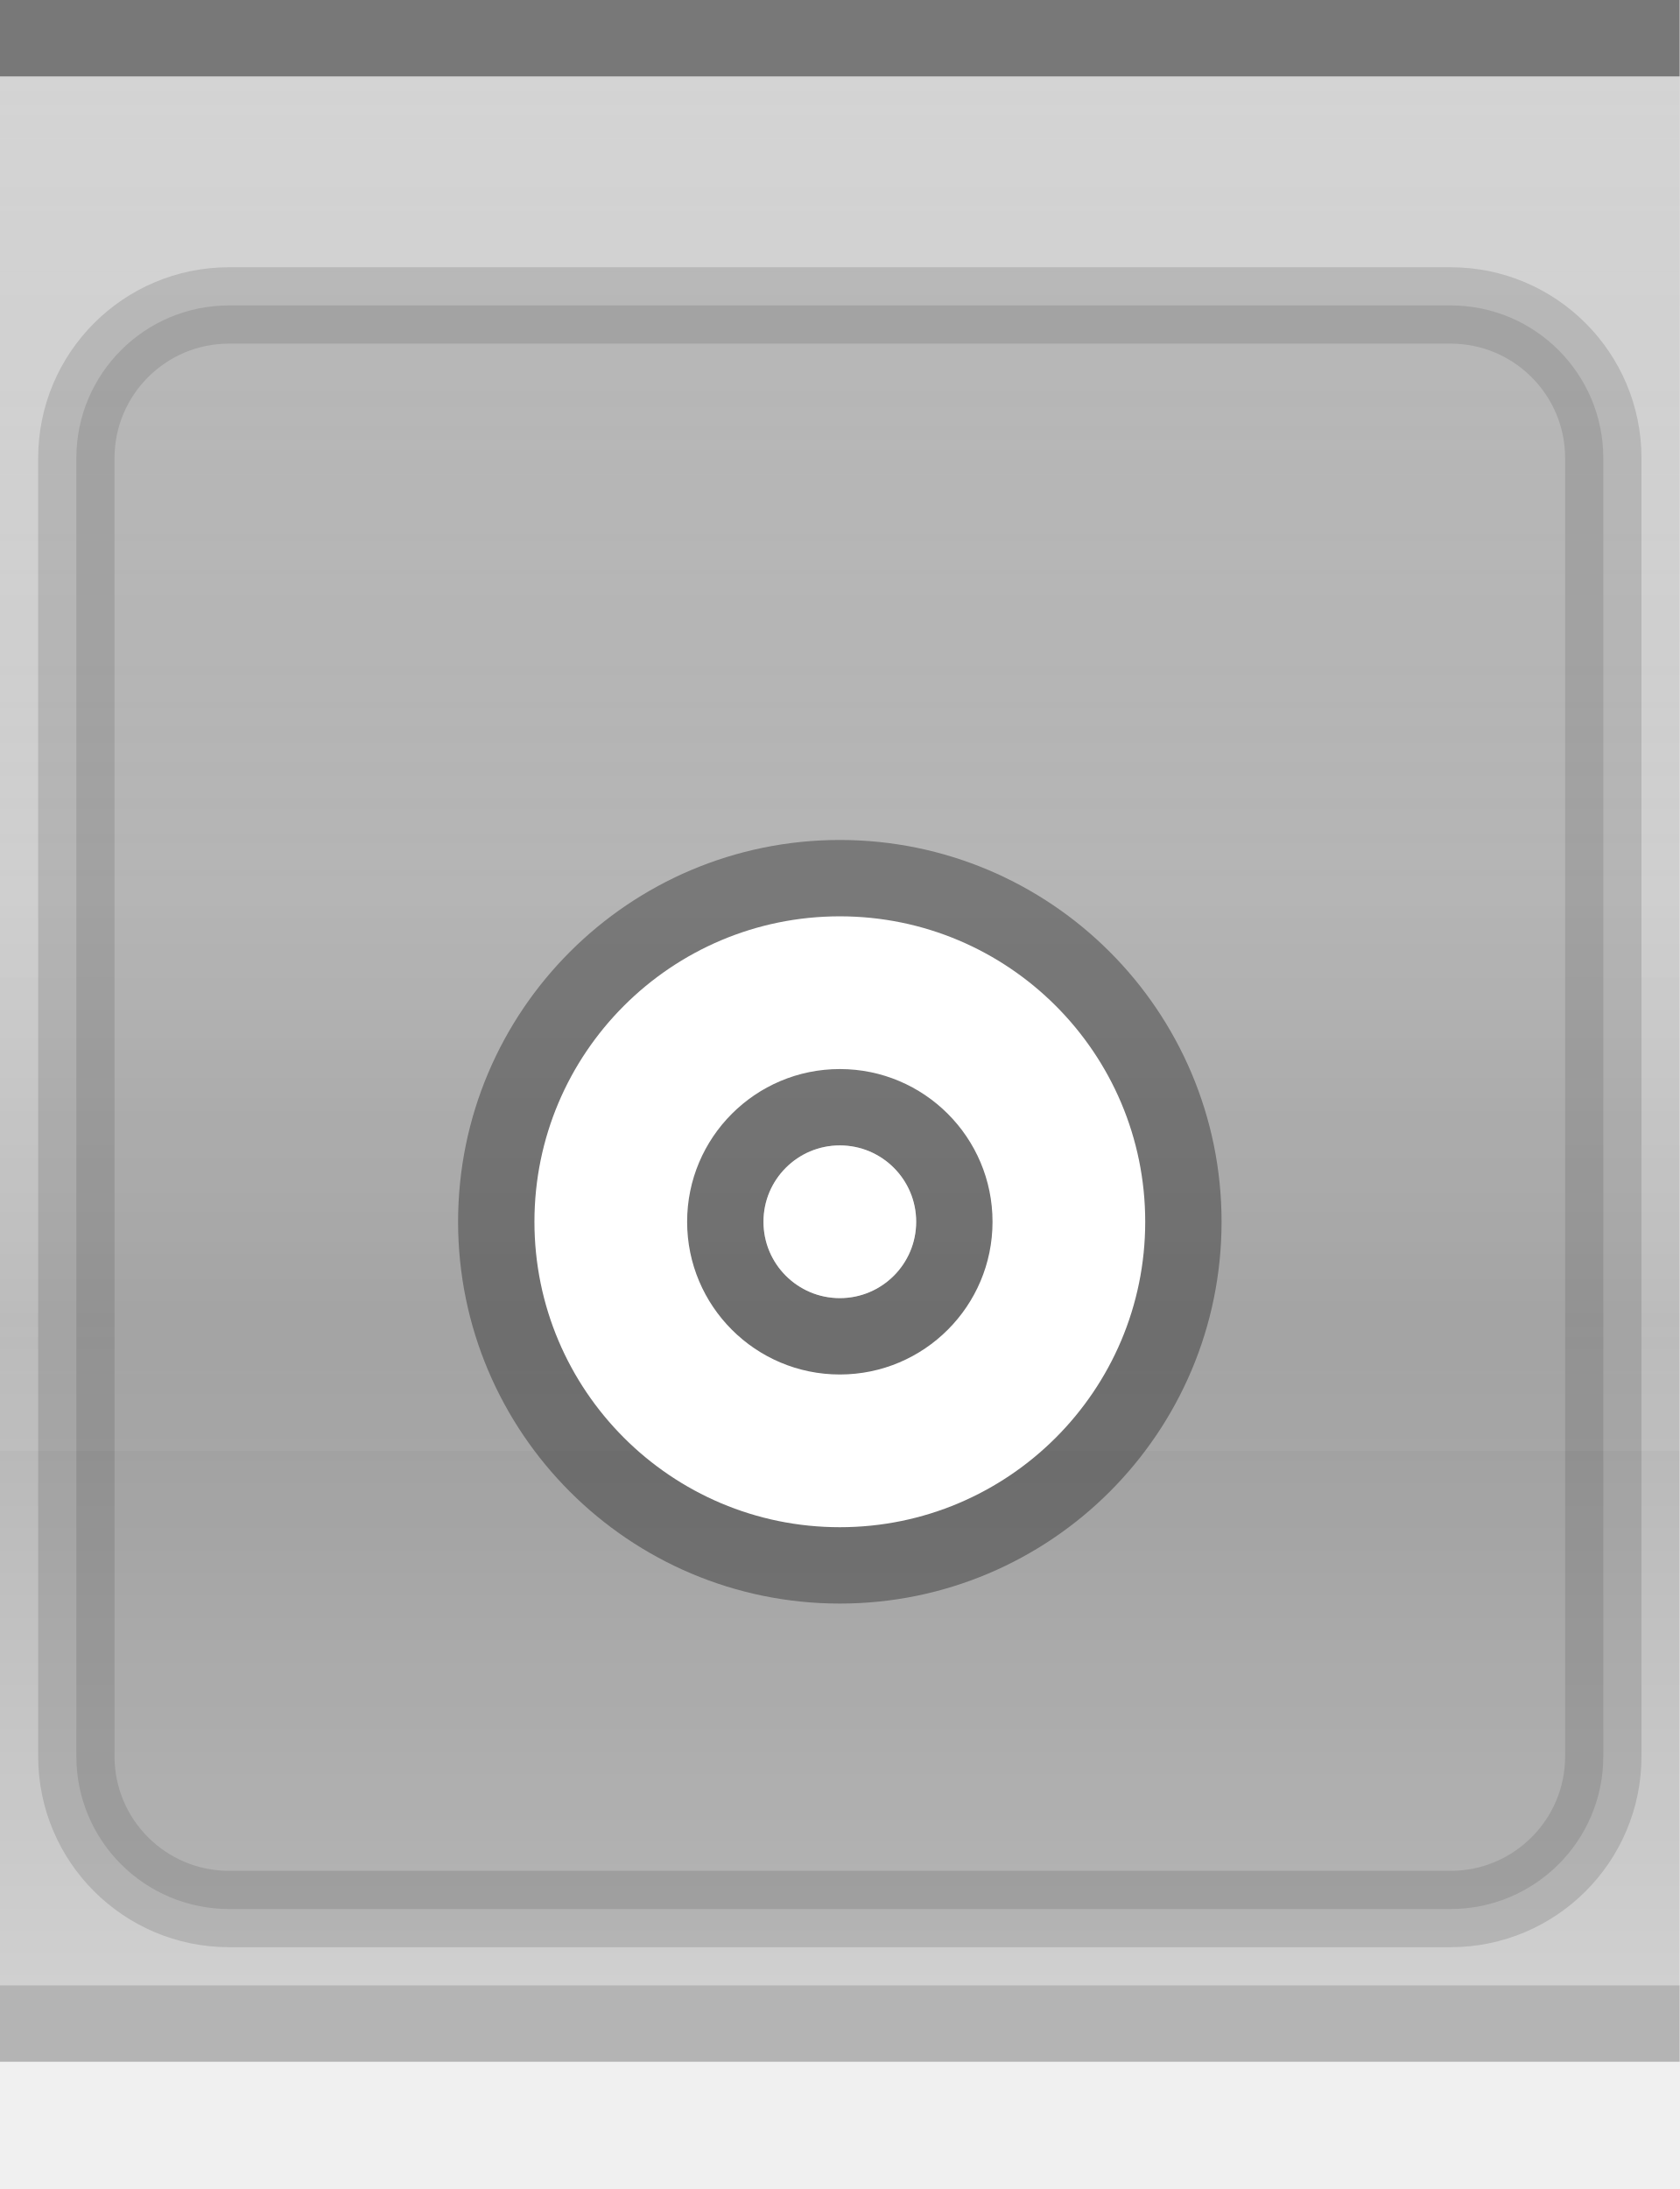
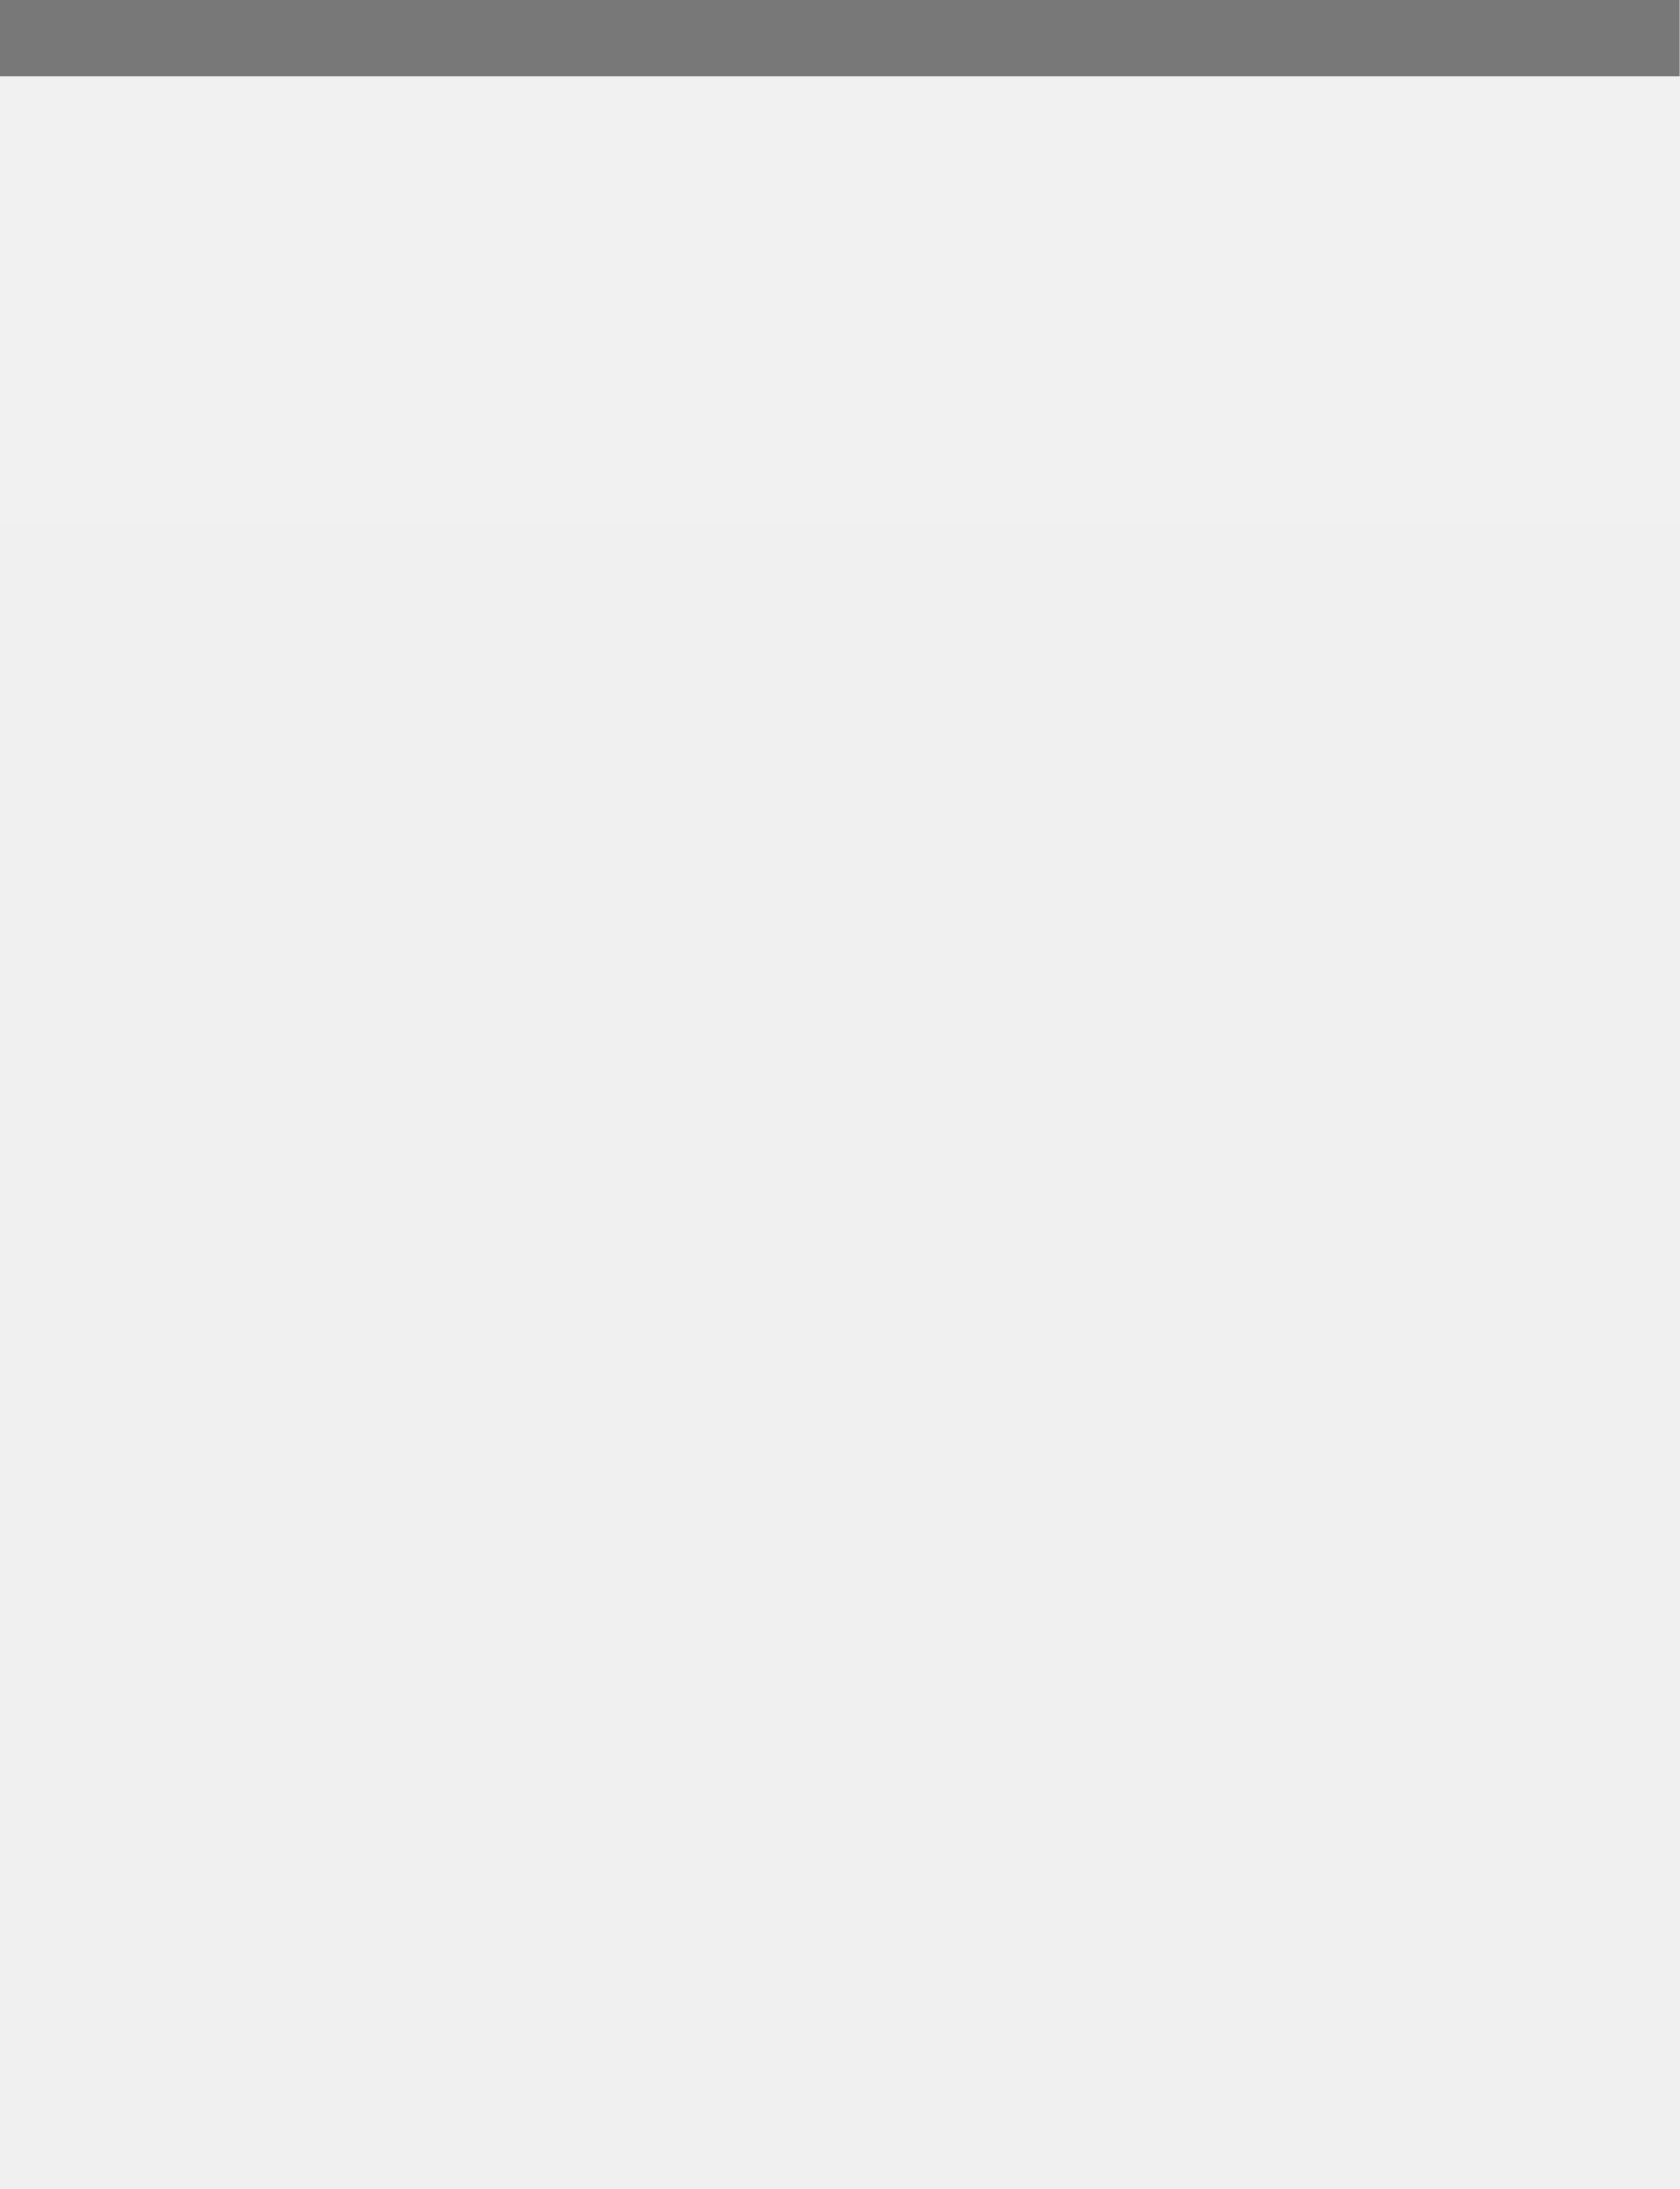
<svg xmlns="http://www.w3.org/2000/svg" xmlns:xlink="http://www.w3.org/1999/xlink" width="33" height="43" id="svg2" version="1.0">
-   <defs id="defs37" />
+   <defs id="defs36" />
  <g transform="scale(1.5)" id="g3">
    <defs id="defs4">
      <linearGradient id="linearGradient1886">
        <stop style="stop-color:white;stop-opacity:1;" offset="0" id="stop1888" />
        <stop style="stop-color:white;stop-opacity:0.15;" offset="1" id="stop1890" />
      </linearGradient>
-       <linearGradient id="linearGradient5847">
-         <stop id="stop5849" offset="0" style="stop-color:black;stop-opacity:0.30;" />
-         <stop id="stop2776" offset="0.4" style="stop-color:black;stop-opacity:0.20;" />
-         <stop id="stop2779" offset="0.6" style="stop-color:black;stop-opacity:0.25;" />
-         <stop id="stop5851" offset="1" style="stop-color:black;stop-opacity:0.10;" />
-       </linearGradient>
-       <linearGradient xlink:href="#linearGradient5847" id="linearGradient6945" gradientUnits="userSpaceOnUse" x1="0" y1="0.5" x2="0" y2="28.5" gradientTransform="matrix(1,0,0,1,0,0)" />
      <linearGradient xlink:href="#linearGradient1886" id="linearGradient1892" x1="0" y1="1" x2="0" y2="18" gradientUnits="userSpaceOnUse" gradientTransform="matrix(1,0,0,1,0,0)" />
    </defs>
    <g id="layer2" style="display:inline">
-       <path style="fill:url(#linearGradient6945);fill-opacity:1;fill-rule:evenodd;stroke:none;stroke-width:1;stroke-linecap:square;stroke-linejoin:miter;stroke-miterlimit:4;stroke-dasharray:none;stroke-opacity:1" d="M 0,1 L 22,1 C 22,1 22,26 22,26 L 0,26 L 0,1 z " id="path6057" />
+       <path style="fill:none;fill-opacity:1;fill-rule:evenodd;stroke:none;stroke-width:1;stroke-linecap:square;stroke-linejoin:miter;stroke-miterlimit:4;stroke-dasharray:none;stroke-opacity:1" d="M 0,1 L 22,1 C 22,1 22,26 22,26 L 0,26 L 0,1 z " id="path6057" />
    </g>
    <g id="layer3">
-       <path style="fill:none;fill-opacity:0.60;fill-rule:evenodd;stroke:none;stroke-width:1px;stroke-linecap:square;stroke-linejoin:miter;stroke-opacity:1" d="M 0,1 L 22,1 C 22,1 22,4 22,4 L 0,4 L 0,3 z " id="path6061" />
-       <rect style="opacity:0.5;fill:url(#linearGradient1892);fill-opacity:1;stroke:none;stroke-width:0;stroke-linecap:round;stroke-linejoin:round;stroke-miterlimit:4;stroke-dasharray:none;stroke-opacity:1" id="rect1884" width="22" height="18" x="0" y="1" />
+       <path style="fill:none;fill-opacity:0.05;fill-rule:evenodd;stroke:none;stroke-width:1px;stroke-linecap:square;stroke-linejoin:miter;stroke-opacity:1" d="M 0,1 L 22,1 C 22,1 22,4 22,4 L 0,4 L 0,3 z " id="path6061" />
+       <rect style="opacity:0.05;fill:url(#linearGradient1892);fill-opacity:1;stroke:none;stroke-width:0;stroke-linecap:round;stroke-linejoin:round;stroke-miterlimit:4;stroke-dasharray:none;stroke-opacity:1" id="rect1884" width="22" height="18" x="0" y="1" />
    </g>
-     <g id="g31" style="display:inline">
+     <g id="layer1" style="display:inline">
      <path style="fill:none;fill-opacity:0;fill-rule:evenodd;stroke:black;stroke-width:1px;stroke-linecap:square;stroke-linejoin:miter;stroke-opacity:0.50" d="M 0.5,0.5 L 21.5,0.5" id="path6059" />
    </g>
-     <g id="layer1">
-       <g id="g1789" transform="translate(0,0)">
-         <rect style="fill:#000000;fill-rule:evenodd;stroke:#000000;stroke-width:1px;stroke-linecap:butt;stroke-linejoin:miter;stroke-opacity:0.25;fill-opacity:0.25;opacity:0.5" x="1" y="4" rx="2" ry="2" width="20" height="21" id="path4123" />
-       </g>
-     </g>
-     <g id="g3722">
-       <g style="display:inline" id="g1625" transform="translate(5,10)">
-         <path id="path1412" d="M 6,2 C 3.792,2 2,3.792 2,6 C 2,8.208 3.792,10 6,10 C 8.208,10 10,8.208 10,6 C 10,3.792 8.208,2 6,2 z M 6,4 C 7.104,4 8,4.896 8,6 C 8,7.104 7.104,8 6,8 C 4.896,8 4,7.104 4,6 C 4,4.896 4.896,4 6,4 z " style="opacity:0.33;fill:black;fill-opacity:1;stroke:black;stroke-width:2;stroke-linecap:round;stroke-linejoin:round;stroke-miterlimit:4;stroke-dasharray:none;stroke-opacity:1" />
-         <path id="path2287" d="M 6,2 C 3.792,2 2,3.792 2,6 C 2,8.208 3.792,10 6,10 C 8.208,10 10,8.208 10,6 C 10,3.792 8.208,2 6,2 z M 6,4 C 7.104,4 8,4.896 8,6 C 8,7.104 7.104,8 6,8 C 4.896,8 4,7.104 4,6 C 4,4.896 4.896,4 6,4 z " style="opacity:1;fill:white;fill-opacity:1;stroke:white;stroke-width:0;stroke-linecap:round;stroke-linejoin:round;stroke-miterlimit:4;stroke-dasharray:none;stroke-opacity:1" />
-         <path d="M 7 6 A 1 1 0 1 1  5,6 A 1 1 0 1 1  7 6 z" id="path2292" style="opacity:1;fill:white;fill-opacity:1;stroke:white;stroke-width:0;stroke-linecap:round;stroke-linejoin:round;stroke-miterlimit:4;stroke-dasharray:none;stroke-opacity:1" />
-       </g>
-     </g>
    <g id="layer5">
-       <path style="fill:none;fill-opacity:0.50;fill-rule:evenodd;stroke:black;stroke-width:1px;stroke-linecap:square;stroke-linejoin:miter;stroke-opacity:0.25" d="M 0.5,26.5 L 21.5,26.5" id="path6989" />
+       <path style="fill:none;fill-opacity:0;fill-rule:evenodd;stroke:black;stroke-width:1px;stroke-linecap:square;stroke-linejoin:miter;stroke-opacity:0.0" d="M 0.5,26.5 L 21.5,26.5" id="path6989" />
    </g>
  </g>
</svg>
